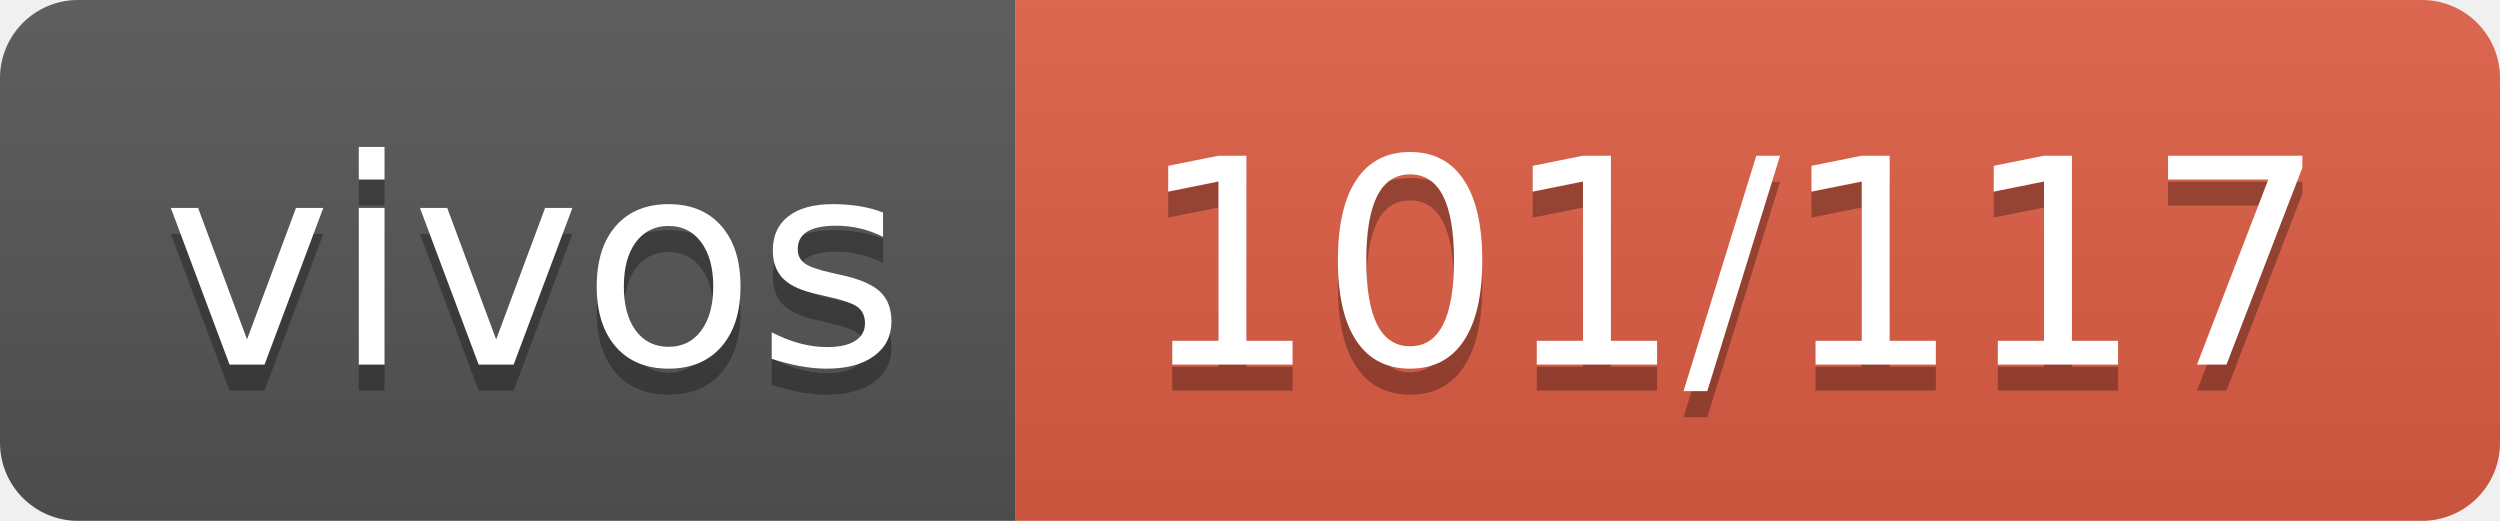
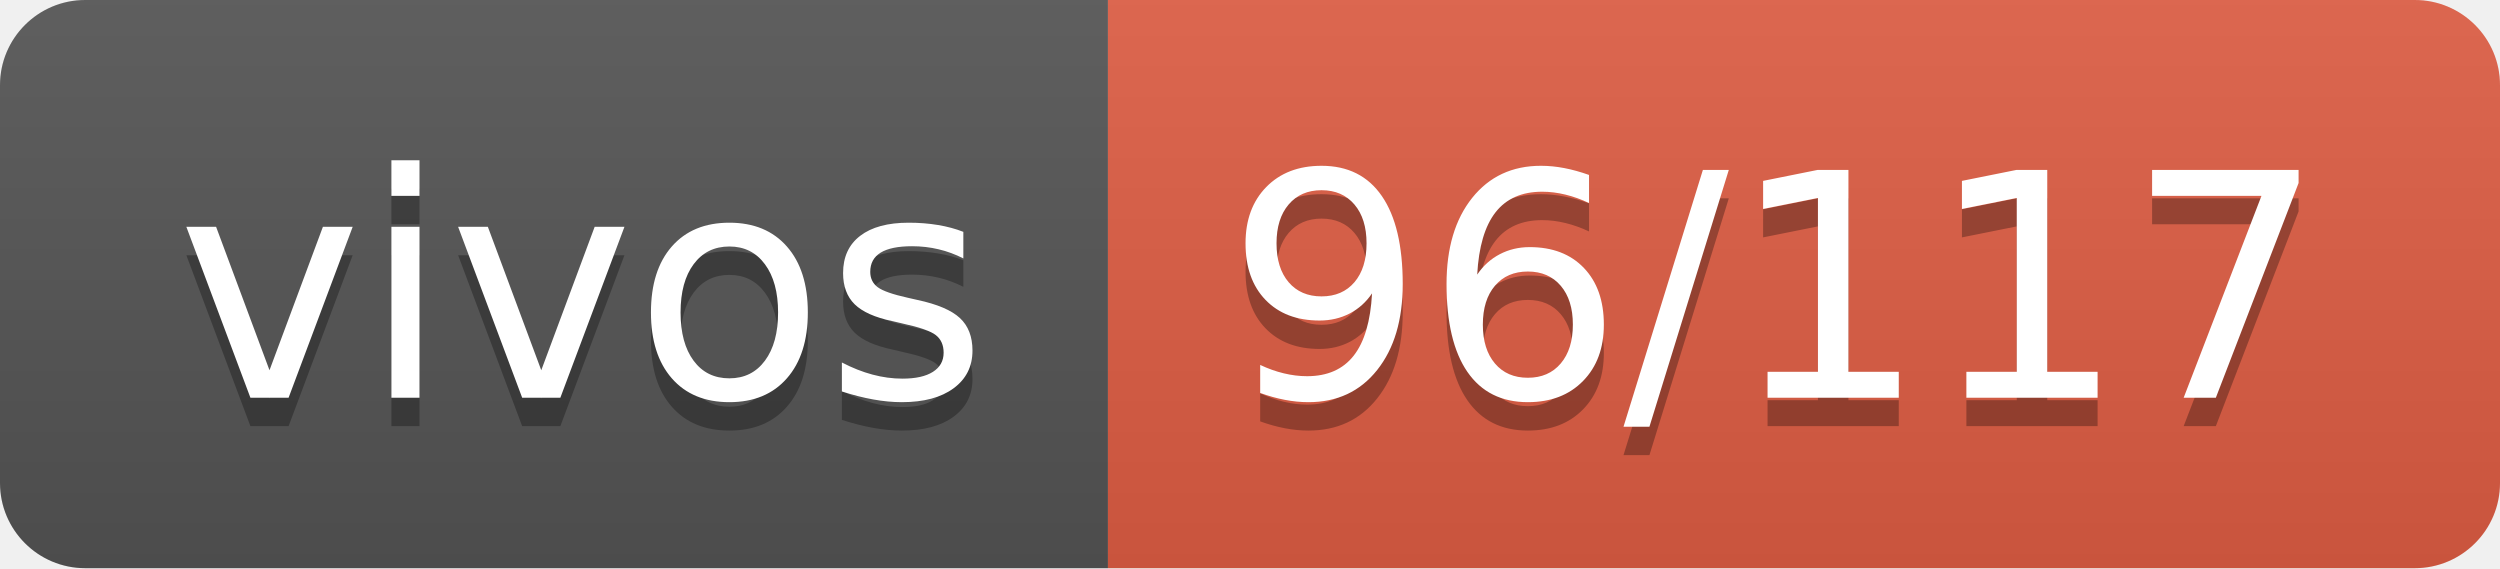
- <svg xmlns="http://www.w3.org/2000/svg" width="96" height="20" role="img" aria-label="vivos: 101/117">
+ <svg xmlns="http://www.w3.org/2000/svg" width="88" height="20" role="img" aria-label="vivos: 96/117">
  <linearGradient id="s" x2="0" y2="100%">
    <stop offset="0" stop-color="#bbb" stop-opacity=".1" />
    <stop offset="1" stop-opacity=".1" />
  </linearGradient>
  <clipPath id="r">
-     <rect width="96" height="20" rx="3" fill="#fff" />
+     <rect width="88" height="20" rx="3" fill="#fff" />
  </clipPath>
  <g clip-path="url(#r)">
    <rect width="39" height="20" fill="#555" />
-     <rect x="39" width="57" height="20" fill="#e05d44" />
-     <rect width="96" height="20" fill="url(#s)" />
+     <rect x="39" width="49" height="20" fill="#e05d44" />
+     <rect width="88" height="20" fill="url(#s)" />
  </g>
  <g fill="#fff" text-anchor="middle" font-family="Verdana,Geneva,DejaVu Sans,sans-serif" text-rendering="geometricPrecision" font-size="110">
    <text aria-hidden="true" x="205" y="150" fill="#010101" fill-opacity=".3" transform="scale(.1)" textLength="290">vivos</text>
    <text x="205" y="140" transform="scale(.1)" fill="#fff" textLength="290">vivos</text>
-     <text aria-hidden="true" x="665" y="150" fill="#010101" fill-opacity=".3" transform="scale(.1)" textLength="470">101/117</text>
-     <text x="665" y="140" transform="scale(.1)" fill="#fff" textLength="470">101/117</text>
+     <text aria-hidden="true" x="625" y="150" fill="#010101" fill-opacity=".3" transform="scale(.1)" textLength="390">96/117</text>
+     <text x="625" y="140" transform="scale(.1)" fill="#fff" textLength="390">96/117</text>
  </g>
</svg>
